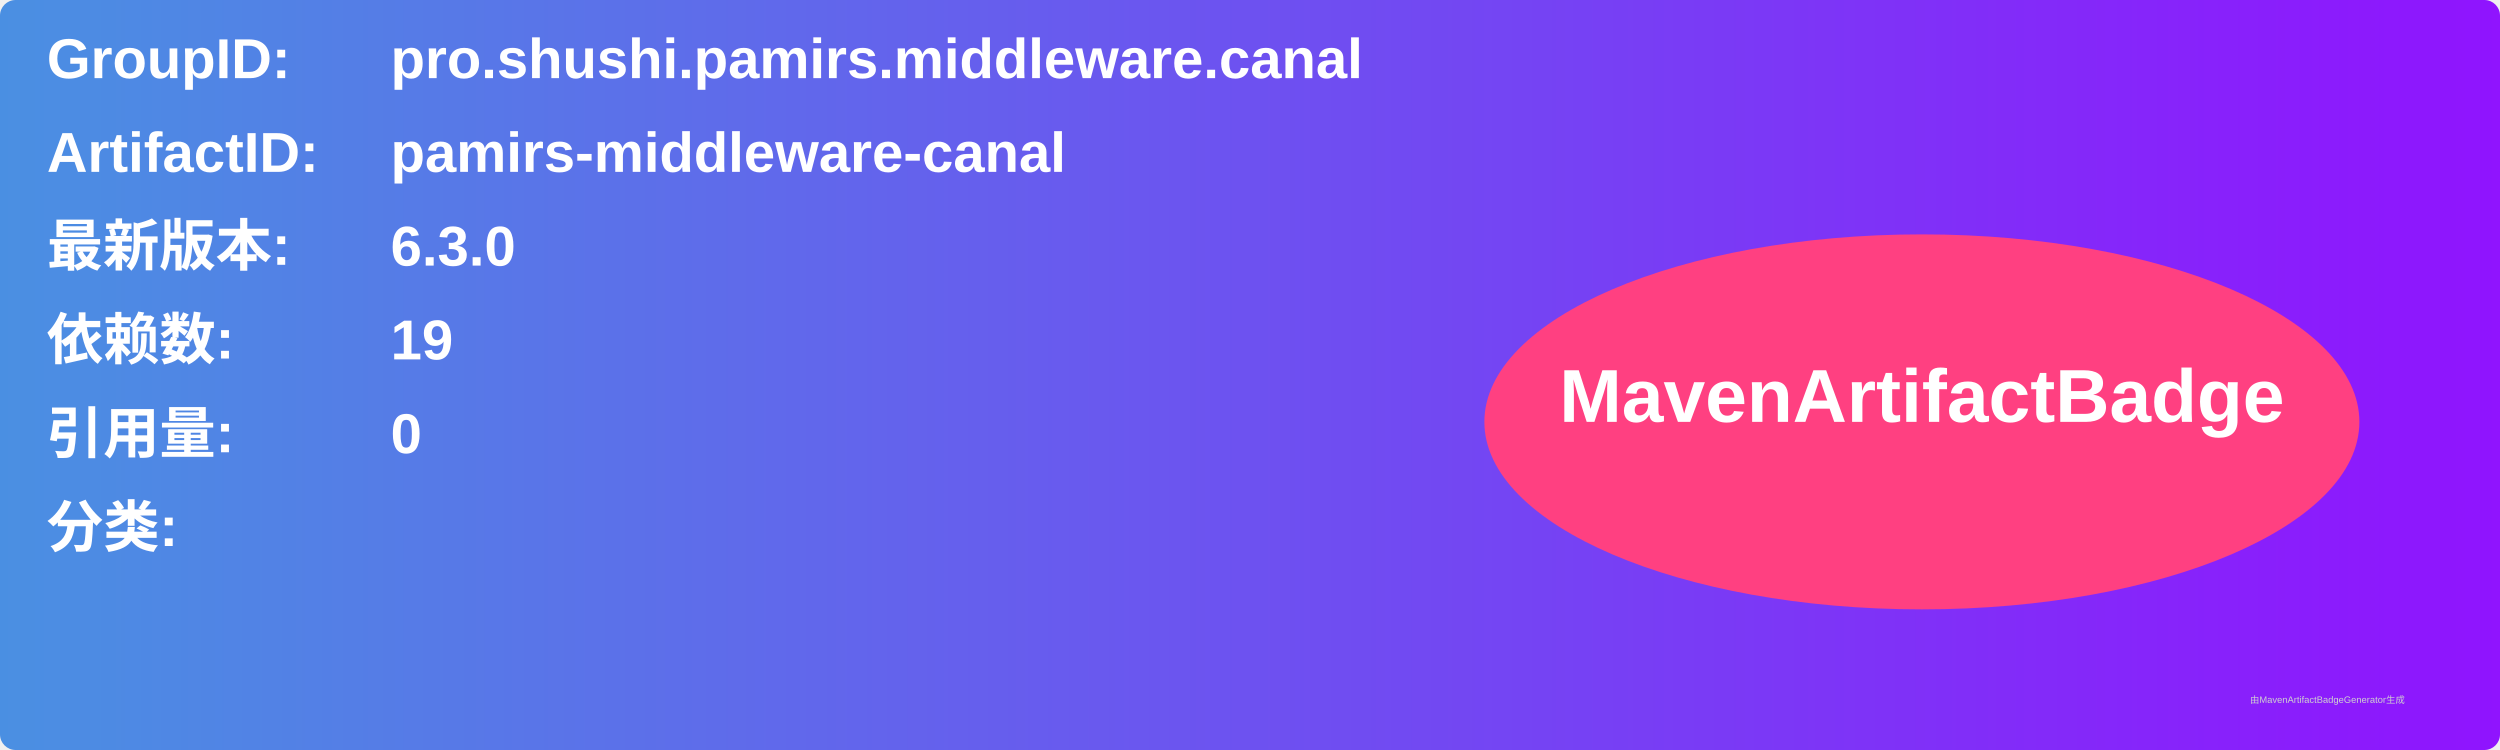
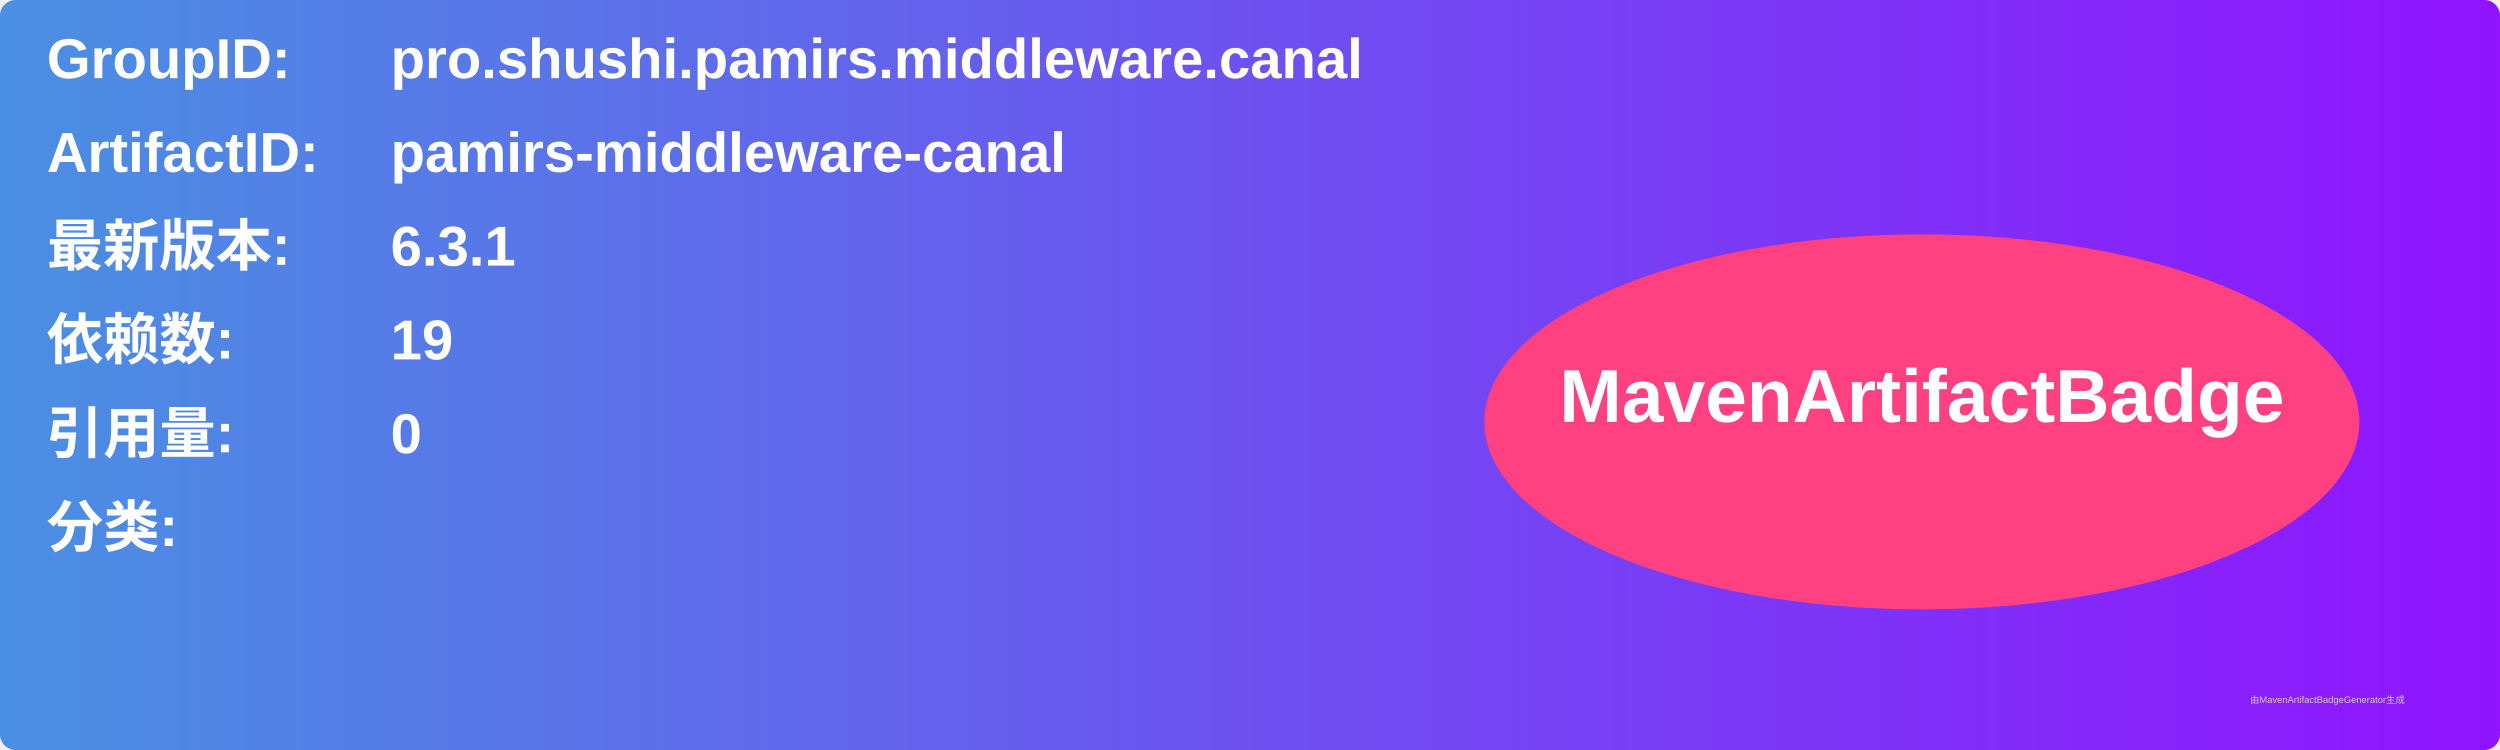
<svg xmlns="http://www.w3.org/2000/svg" width="800" height="240" viewBox="0 0 800 240">
  <linearGradient id="grad" x1="0%" y1="0%" x2="100%" y2="0%">
    <stop offset="0%" stop-color="#4a90e2" />
    <stop offset="100%" stop-color="#9013fe" />
  </linearGradient>
  <rect width="100%" height="100%" rx="5" ry="5" fill="url(#grad)" />
  <g transform="translate(15, 15)">
    <text x="0" y="10" font-family="Arial" font-size="18" fill="white" font-weight="bold" width="260">GroupID:</text>
    <text x="110" y="10" font-family="Arial" font-size="18" fill="white" font-weight="bold" width="460">pro.shushi.pamirs.middleware.canal</text>
    <text x="0" y="40" font-family="Arial" font-size="18" fill="white" font-weight="bold" width="260">ArtifactID:</text>
    <text x="110" y="40" font-family="Arial" font-size="18" fill="white" font-weight="bold" width="460">pamirs-middleware-canal</text>
    <text x="0" y="70" font-family="Arial" font-size="18" fill="white" font-weight="bold">最新版本:</text>
    <text x="110" y="70" font-family="Arial" font-size="18" fill="white" font-weight="bold">
-       <tspan font-weight="bold">6.3.0</tspan>
+       <tspan font-weight="bold">6.3.1</tspan>
    </text>
    <text x="0" y="100" font-family="Arial" font-size="18" fill="white" font-weight="bold">依赖数: </text>
    <text x="110" y="100" font-family="Arial" font-size="18" fill="white">
      <tspan font-weight="bold">19</tspan>
    </text>
    <text x="0" y="130" font-family="Arial" font-size="18" fill="white" font-weight="bold">引用量: </text>
    <text x="110" y="130" font-family="Arial" font-size="18" fill="white">
      <tspan font-weight="bold">0</tspan>
    </text>
    <text x="0" y="160" font-family="Arial" font-size="18" fill="white" font-weight="bold">分类:</text>
    <text x="10" y="190" font-family="Arial" font-size="10" fill="white">
      <tspan font-weight="bold" />
    </text>
    <ellipse cx="600" cy="120" rx="140" ry="60" fill="#ff4081" />
    <text x="600" y="120" text-anchor="middle" font-family="Arial" font-size="24" fill="white" font-weight="bold">MavenArtifactBadge</text>
  </g>
  <text x="720" y="225" font-family="Arial" font-size="3" fill="#d0d0d0">由MavenArtifactBadgeGenerator生成</text>
</svg>
